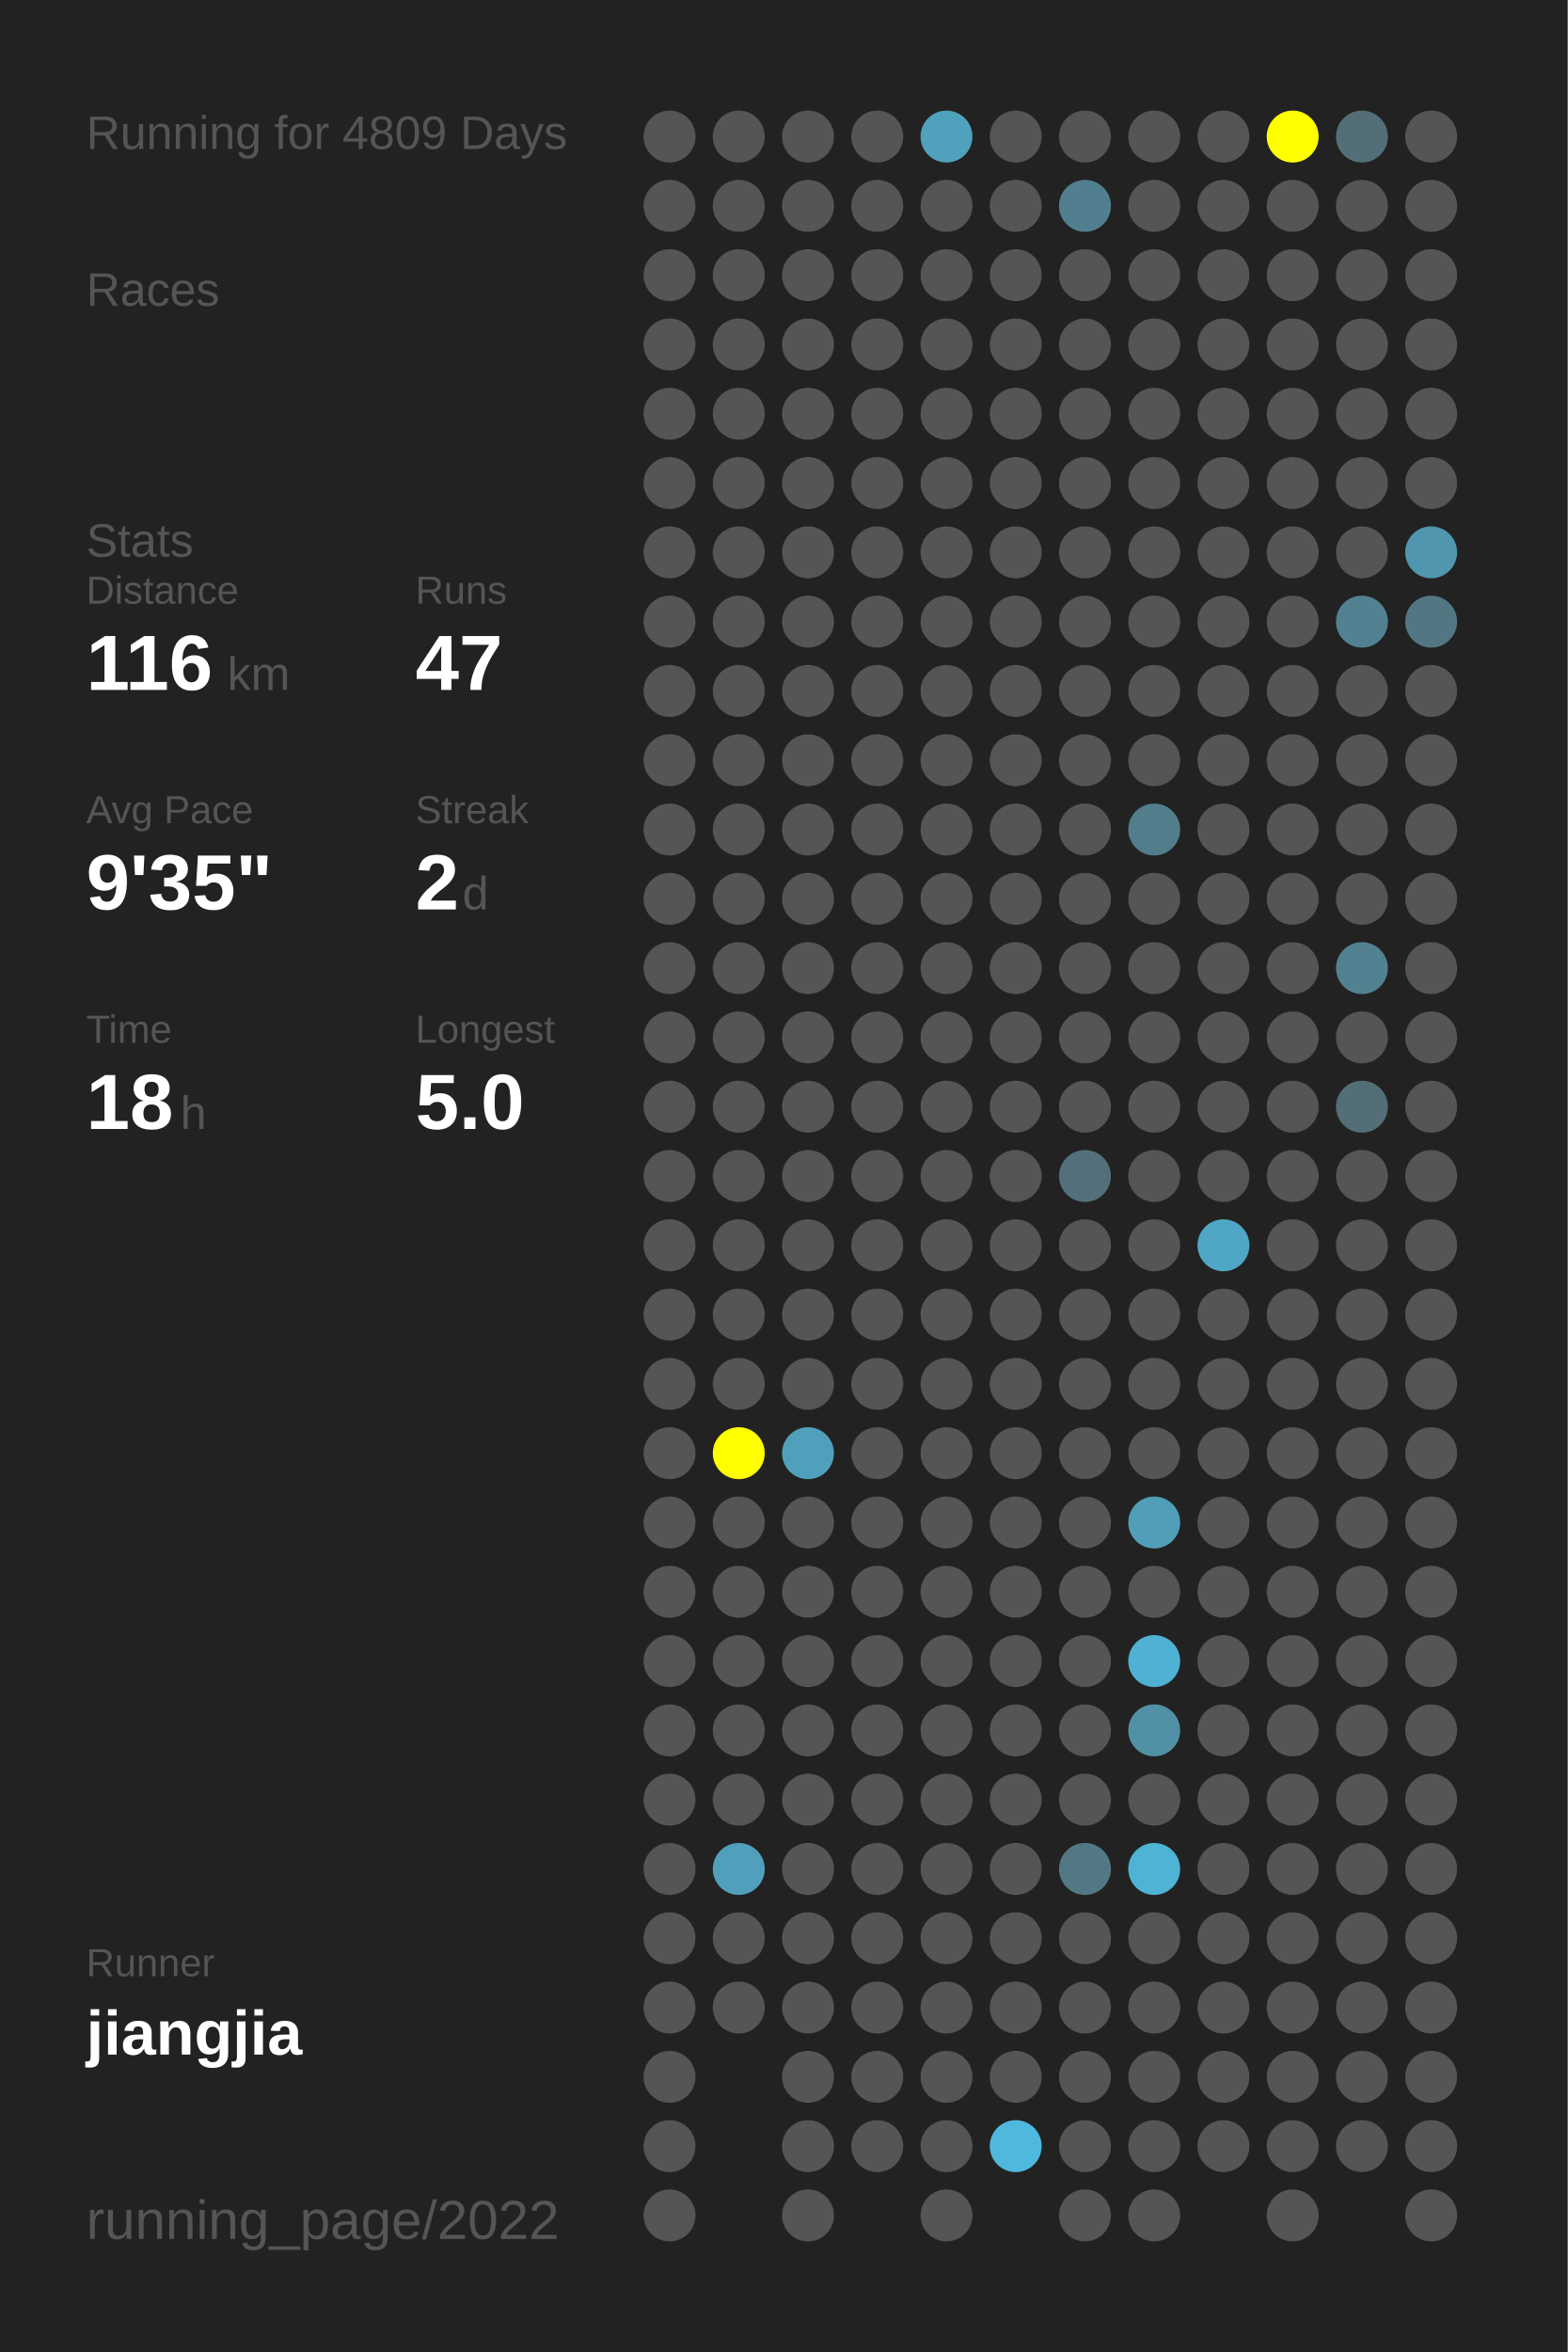
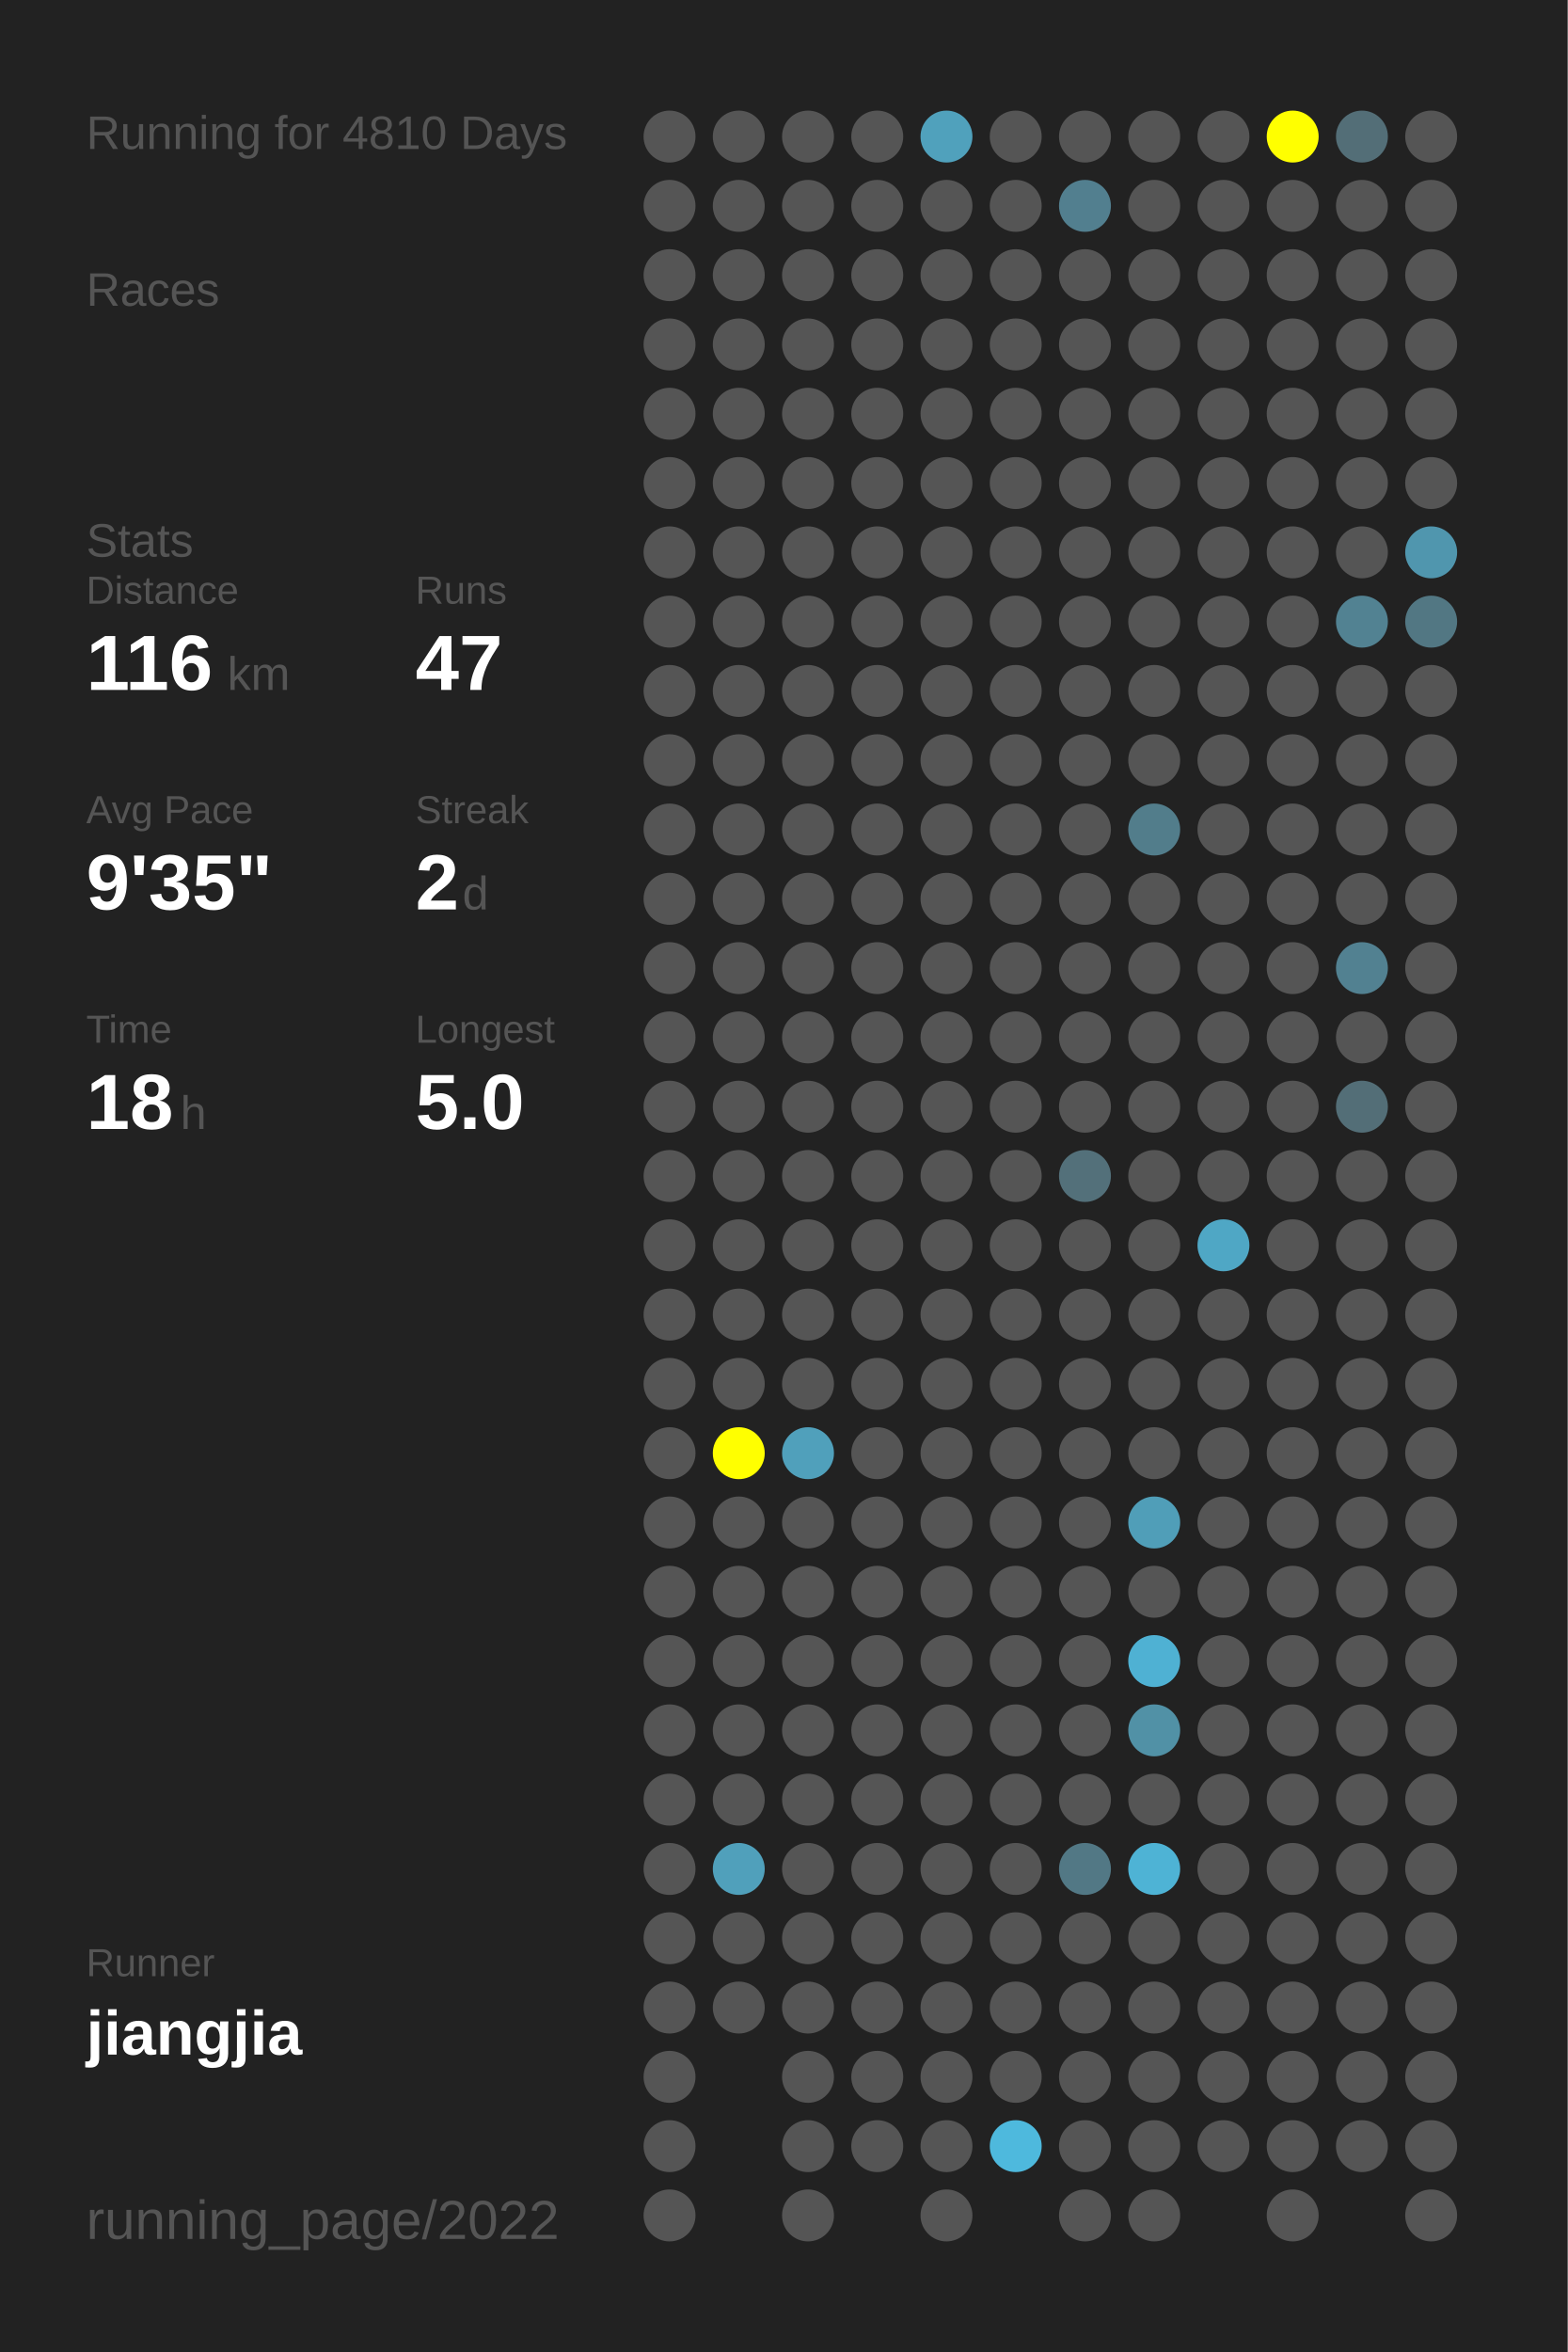
<svg xmlns="http://www.w3.org/2000/svg" baseProfile="full" height="300mm" version="1.1" viewBox="0,0,200,300" width="200mm">
  <defs />
  <rect fill="#222222" height="300" width="200" x="0" y="0" />
-   <text fill="#555555" style="font-size:6px; font-family:Arial;" x="11" y="19">Running for 4809 Days</text>
+   <text fill="#555555" style="font-size:6px; font-family:Arial;" x="11" y="19">Running for 4810 Days</text>
  <text fill="#555555" style="font-size:6px; font-family:Arial;" x="11" y="39">Races</text>
  <text fill="#555555" style="font-size:6px; font-family:Arial;" x="11" y="71">Stats</text>
  <text fill="#555555" style="font-size:5px; font-family:Arial;" x="11" y="77">Distance</text>
  <text fill="#FFFFFF" style="font-size:10px; font-family:Arial; font-weight:bold;" x="11" y="88">116</text>
  <text fill="#555555" style="font-size:6px; font-family:Arial;" x="29" y="88">km</text>
  <text fill="#555555" style="font-size:5px; font-family:Arial;" x="53" y="77">Runs</text>
  <text fill="#FFFFFF" style="font-size:10px; font-family:Arial; font-weight:bold;" x="53" y="88">47</text>
  <text fill="#555555" style="font-size:5px; font-family:Arial;" x="11" y="105">Avg Pace</text>
  <text fill="#FFFFFF" style="font-size:10px; font-family:Arial; font-weight:bold;" x="11" y="116">9'35"</text>
  <text fill="#555555" style="font-size:5px; font-family:Arial;" x="53" y="105">Streak</text>
  <text fill="#FFFFFF" style="font-size:10px; font-family:Arial; font-weight:bold;" x="53" y="116">2</text>
  <text fill="#555555" style="font-size:6px; font-family:Arial;" x="59" y="116">d</text>
  <text fill="#555555" style="font-size:5px; font-family:Arial;" x="11" y="133">Time</text>
  <text fill="#FFFFFF" style="font-size:10px; font-family:Arial; font-weight:bold;" x="11" y="144">18</text>
  <text fill="#555555" style="font-size:6px; font-family:Arial;" x="23" y="144">h</text>
  <text fill="#555555" style="font-size:5px; font-family:Arial;" x="53" y="133">Longest</text>
  <text fill="#FFFFFF" style="font-size:10px; font-family:Arial; font-weight:bold;" x="53" y="144">5.0</text>
  <text fill="#555555" style="font-size:5px; font-family:Arial;" x="11" y="252.065">Runner</text>
  <text fill="#FFFFFF" style="font-size:8px; font-family:Arial; font-weight:bold;" x="11" y="262.065">jiangjia</text>
  <text fill="#555555" style="font-size:7px; font-family:Arial;" x="11" y="285.581">running_page/2022</text>
  <circle cx="85.417" cy="17.419" fill="#555555" r="3.312" />
  <circle cx="85.417" cy="26.258" fill="#555555" r="3.312" />
  <circle cx="85.417" cy="35.097" fill="#555555" r="3.312" />
  <circle cx="85.417" cy="43.935" fill="#555555" r="3.312" />
  <circle cx="85.417" cy="52.774" fill="#555555" r="3.312" />
  <circle cx="85.417" cy="61.613" fill="#555555" r="3.312" />
  <circle cx="85.417" cy="70.452" fill="#555555" r="3.312" />
  <circle cx="85.417" cy="79.29" fill="#555555" r="3.312" />
  <circle cx="85.417" cy="88.129" fill="#555555" r="3.312" />
  <circle cx="85.417" cy="96.968" fill="#555555" r="3.312" />
  <circle cx="85.417" cy="105.806" fill="#555555" r="3.312" />
  <circle cx="85.417" cy="114.645" fill="#555555" r="3.312" />
  <circle cx="85.417" cy="123.484" fill="#555555" r="3.312" />
  <circle cx="85.417" cy="132.323" fill="#555555" r="3.312" />
  <circle cx="85.417" cy="141.161" fill="#555555" r="3.312" />
  <circle cx="85.417" cy="150" fill="#555555" r="3.312" />
  <circle cx="85.417" cy="158.839" fill="#555555" r="3.312" />
  <circle cx="85.417" cy="167.677" fill="#555555" r="3.312" />
  <circle cx="85.417" cy="176.516" fill="#555555" r="3.312" />
  <circle cx="85.417" cy="185.355" fill="#555555" r="3.312" />
  <circle cx="85.417" cy="194.194" fill="#555555" r="3.312" />
  <circle cx="85.417" cy="203.032" fill="#555555" r="3.312" />
  <circle cx="85.417" cy="211.871" fill="#555555" r="3.312" />
  <circle cx="85.417" cy="220.71" fill="#555555" r="3.312" />
  <circle cx="85.417" cy="229.548" fill="#555555" r="3.312" />
  <circle cx="85.417" cy="238.387" fill="#555555" r="3.312" />
  <circle cx="85.417" cy="247.226" fill="#555555" r="3.312" />
  <circle cx="85.417" cy="256.065" fill="#555555" r="3.312" />
  <circle cx="85.417" cy="264.903" fill="#555555" r="3.312" />
  <circle cx="85.417" cy="273.742" fill="#555555" r="3.312" />
  <circle cx="85.417" cy="282.581" fill="#555555" r="3.312" />
  <circle cx="94.25" cy="17.419" fill="#555555" r="3.312" />
  <circle cx="94.25" cy="26.258" fill="#555555" r="3.312" />
  <circle cx="94.25" cy="35.097" fill="#555555" r="3.312" />
  <circle cx="94.25" cy="43.935" fill="#555555" r="3.312" />
  <circle cx="94.25" cy="52.774" fill="#555555" r="3.312" />
  <circle cx="94.25" cy="61.613" fill="#555555" r="3.312" />
  <circle cx="94.25" cy="70.452" fill="#555555" r="3.312" />
  <circle cx="94.25" cy="79.29" fill="#555555" r="3.312" />
  <circle cx="94.25" cy="88.129" fill="#555555" r="3.312" />
  <circle cx="94.25" cy="96.968" fill="#555555" r="3.312" />
  <circle cx="94.25" cy="105.806" fill="#555555" r="3.312" />
  <circle cx="94.25" cy="114.645" fill="#555555" r="3.312" />
  <circle cx="94.25" cy="123.484" fill="#555555" r="3.312" />
  <circle cx="94.25" cy="132.323" fill="#555555" r="3.312" />
  <circle cx="94.25" cy="141.161" fill="#555555" r="3.312" />
  <circle cx="94.25" cy="150" fill="#555555" r="3.312" />
  <circle cx="94.25" cy="158.839" fill="#555555" r="3.312" />
  <circle cx="94.25" cy="167.677" fill="#555555" r="3.312" />
  <circle cx="94.25" cy="176.516" fill="#555555" r="3.312" />
  <circle cx="94.25" cy="185.355" fill="#FFFF00" r="3.312" />
  <circle cx="94.25" cy="194.194" fill="#555555" r="3.312" />
  <circle cx="94.25" cy="203.032" fill="#555555" r="3.312" />
  <circle cx="94.25" cy="211.871" fill="#555555" r="3.312" />
  <circle cx="94.25" cy="220.71" fill="#555555" r="3.312" />
  <circle cx="94.25" cy="229.548" fill="#555555" r="3.312" />
  <circle cx="94.25" cy="238.387" fill="#50a0bb" r="3.312" />
  <circle cx="94.25" cy="247.226" fill="#555555" r="3.312" />
  <circle cx="94.25" cy="256.065" fill="#555555" r="3.312" />
  <circle cx="103.083" cy="17.419" fill="#555555" r="3.312" />
  <circle cx="103.083" cy="26.258" fill="#555555" r="3.312" />
  <circle cx="103.083" cy="35.097" fill="#555555" r="3.312" />
  <circle cx="103.083" cy="43.935" fill="#555555" r="3.312" />
  <circle cx="103.083" cy="52.774" fill="#555555" r="3.312" />
  <circle cx="103.083" cy="61.613" fill="#555555" r="3.312" />
  <circle cx="103.083" cy="70.452" fill="#555555" r="3.312" />
  <circle cx="103.083" cy="79.29" fill="#555555" r="3.312" />
  <circle cx="103.083" cy="88.129" fill="#555555" r="3.312" />
  <circle cx="103.083" cy="96.968" fill="#555555" r="3.312" />
  <circle cx="103.083" cy="105.806" fill="#555555" r="3.312" />
  <circle cx="103.083" cy="114.645" fill="#555555" r="3.312" />
  <circle cx="103.083" cy="123.484" fill="#555555" r="3.312" />
  <circle cx="103.083" cy="132.323" fill="#555555" r="3.312" />
  <circle cx="103.083" cy="141.161" fill="#555555" r="3.312" />
  <circle cx="103.083" cy="150" fill="#555555" r="3.312" />
  <circle cx="103.083" cy="158.839" fill="#555555" r="3.312" />
  <circle cx="103.083" cy="167.677" fill="#555555" r="3.312" />
  <circle cx="103.083" cy="176.516" fill="#555555" r="3.312" />
  <circle cx="103.083" cy="185.355" fill="#50a0bb" r="3.312" />
  <circle cx="103.083" cy="194.194" fill="#555555" r="3.312" />
  <circle cx="103.083" cy="203.032" fill="#555555" r="3.312" />
  <circle cx="103.083" cy="211.871" fill="#555555" r="3.312" />
  <circle cx="103.083" cy="220.71" fill="#555555" r="3.312" />
  <circle cx="103.083" cy="229.548" fill="#555555" r="3.312" />
  <circle cx="103.083" cy="238.387" fill="#555555" r="3.312" />
  <circle cx="103.083" cy="247.226" fill="#555555" r="3.312" />
  <circle cx="103.083" cy="256.065" fill="#555555" r="3.312" />
  <circle cx="103.083" cy="264.903" fill="#555555" r="3.312" />
  <circle cx="103.083" cy="273.742" fill="#555555" r="3.312" />
  <circle cx="103.083" cy="282.581" fill="#555555" r="3.312" />
  <circle cx="111.917" cy="17.419" fill="#555555" r="3.312" />
  <circle cx="111.917" cy="26.258" fill="#555555" r="3.312" />
  <circle cx="111.917" cy="35.097" fill="#555555" r="3.312" />
  <circle cx="111.917" cy="43.935" fill="#555555" r="3.312" />
  <circle cx="111.917" cy="52.774" fill="#555555" r="3.312" />
  <circle cx="111.917" cy="61.613" fill="#555555" r="3.312" />
  <circle cx="111.917" cy="70.452" fill="#555555" r="3.312" />
  <circle cx="111.917" cy="79.29" fill="#555555" r="3.312" />
  <circle cx="111.917" cy="88.129" fill="#555555" r="3.312" />
  <circle cx="111.917" cy="96.968" fill="#555555" r="3.312" />
  <circle cx="111.917" cy="105.806" fill="#555555" r="3.312" />
  <circle cx="111.917" cy="114.645" fill="#555555" r="3.312" />
  <circle cx="111.917" cy="123.484" fill="#555555" r="3.312" />
  <circle cx="111.917" cy="132.323" fill="#555555" r="3.312" />
  <circle cx="111.917" cy="141.161" fill="#555555" r="3.312" />
  <circle cx="111.917" cy="150" fill="#555555" r="3.312" />
  <circle cx="111.917" cy="158.839" fill="#555555" r="3.312" />
  <circle cx="111.917" cy="167.677" fill="#555555" r="3.312" />
  <circle cx="111.917" cy="176.516" fill="#555555" r="3.312" />
  <circle cx="111.917" cy="185.355" fill="#555555" r="3.312" />
  <circle cx="111.917" cy="194.194" fill="#555555" r="3.312" />
  <circle cx="111.917" cy="203.032" fill="#555555" r="3.312" />
  <circle cx="111.917" cy="211.871" fill="#555555" r="3.312" />
  <circle cx="111.917" cy="220.71" fill="#555555" r="3.312" />
  <circle cx="111.917" cy="229.548" fill="#555555" r="3.312" />
  <circle cx="111.917" cy="238.387" fill="#555555" r="3.312" />
  <circle cx="111.917" cy="247.226" fill="#555555" r="3.312" />
  <circle cx="111.917" cy="256.065" fill="#555555" r="3.312" />
  <circle cx="111.917" cy="264.903" fill="#555555" r="3.312" />
  <circle cx="111.917" cy="273.742" fill="#555555" r="3.312" />
  <circle cx="120.75" cy="17.419" fill="#50a1bc" r="3.312" />
  <circle cx="120.75" cy="26.258" fill="#555555" r="3.312" />
  <circle cx="120.75" cy="35.097" fill="#555555" r="3.312" />
  <circle cx="120.75" cy="43.935" fill="#555555" r="3.312" />
  <circle cx="120.75" cy="52.774" fill="#555555" r="3.312" />
  <circle cx="120.75" cy="61.613" fill="#555555" r="3.312" />
  <circle cx="120.75" cy="70.452" fill="#555555" r="3.312" />
  <circle cx="120.75" cy="79.29" fill="#555555" r="3.312" />
  <circle cx="120.75" cy="88.129" fill="#555555" r="3.312" />
  <circle cx="120.75" cy="96.968" fill="#555555" r="3.312" />
  <circle cx="120.75" cy="105.806" fill="#555555" r="3.312" />
  <circle cx="120.75" cy="114.645" fill="#555555" r="3.312" />
  <circle cx="120.75" cy="123.484" fill="#555555" r="3.312" />
  <circle cx="120.75" cy="132.323" fill="#555555" r="3.312" />
  <circle cx="120.75" cy="141.161" fill="#555555" r="3.312" />
  <circle cx="120.75" cy="150" fill="#555555" r="3.312" />
  <circle cx="120.75" cy="158.839" fill="#555555" r="3.312" />
  <circle cx="120.75" cy="167.677" fill="#555555" r="3.312" />
  <circle cx="120.75" cy="176.516" fill="#555555" r="3.312" />
  <circle cx="120.75" cy="185.355" fill="#555555" r="3.312" />
  <circle cx="120.75" cy="194.194" fill="#555555" r="3.312" />
  <circle cx="120.75" cy="203.032" fill="#555555" r="3.312" />
  <circle cx="120.75" cy="211.871" fill="#555555" r="3.312" />
  <circle cx="120.75" cy="220.71" fill="#555555" r="3.312" />
  <circle cx="120.75" cy="229.548" fill="#555555" r="3.312" />
  <circle cx="120.75" cy="238.387" fill="#555555" r="3.312" />
  <circle cx="120.75" cy="247.226" fill="#555555" r="3.312" />
  <circle cx="120.75" cy="256.065" fill="#555555" r="3.312" />
  <circle cx="120.75" cy="264.903" fill="#555555" r="3.312" />
  <circle cx="120.75" cy="273.742" fill="#555555" r="3.312" />
  <circle cx="120.75" cy="282.581" fill="#555555" r="3.312" />
  <circle cx="129.583" cy="17.419" fill="#555555" r="3.312" />
  <circle cx="129.583" cy="26.258" fill="#555555" r="3.312" />
  <circle cx="129.583" cy="35.097" fill="#555555" r="3.312" />
  <circle cx="129.583" cy="43.935" fill="#555555" r="3.312" />
  <circle cx="129.583" cy="52.774" fill="#555555" r="3.312" />
  <circle cx="129.583" cy="61.613" fill="#555555" r="3.312" />
  <circle cx="129.583" cy="70.452" fill="#555555" r="3.312" />
  <circle cx="129.583" cy="79.29" fill="#555555" r="3.312" />
  <circle cx="129.583" cy="88.129" fill="#555555" r="3.312" />
  <circle cx="129.583" cy="96.968" fill="#555555" r="3.312" />
  <circle cx="129.583" cy="105.806" fill="#555555" r="3.312" />
  <circle cx="129.583" cy="114.645" fill="#555555" r="3.312" />
  <circle cx="129.583" cy="123.484" fill="#555555" r="3.312" />
  <circle cx="129.583" cy="132.323" fill="#555555" r="3.312" />
  <circle cx="129.583" cy="141.161" fill="#555555" r="3.312" />
  <circle cx="129.583" cy="150" fill="#555555" r="3.312" />
  <circle cx="129.583" cy="158.839" fill="#555555" r="3.312" />
  <circle cx="129.583" cy="167.677" fill="#555555" r="3.312" />
  <circle cx="129.583" cy="176.516" fill="#555555" r="3.312" />
  <circle cx="129.583" cy="185.355" fill="#555555" r="3.312" />
  <circle cx="129.583" cy="194.194" fill="#555555" r="3.312" />
  <circle cx="129.583" cy="203.032" fill="#555555" r="3.312" />
  <circle cx="129.583" cy="211.871" fill="#555555" r="3.312" />
  <circle cx="129.583" cy="220.71" fill="#555555" r="3.312" />
  <circle cx="129.583" cy="229.548" fill="#555555" r="3.312" />
  <circle cx="129.583" cy="238.387" fill="#555555" r="3.312" />
  <circle cx="129.583" cy="247.226" fill="#555555" r="3.312" />
  <circle cx="129.583" cy="256.065" fill="#555555" r="3.312" />
  <circle cx="129.583" cy="264.903" fill="#555555" r="3.312" />
  <circle cx="129.583" cy="273.742" fill="#4eb9dd" r="3.312" />
  <circle cx="138.417" cy="17.419" fill="#555555" r="3.312" />
  <circle cx="138.417" cy="26.258" fill="#527f8f" r="3.312" />
  <circle cx="138.417" cy="35.097" fill="#555555" r="3.312" />
  <circle cx="138.417" cy="43.935" fill="#555555" r="3.312" />
  <circle cx="138.417" cy="52.774" fill="#555555" r="3.312" />
  <circle cx="138.417" cy="61.613" fill="#555555" r="3.312" />
  <circle cx="138.417" cy="70.452" fill="#555555" r="3.312" />
  <circle cx="138.417" cy="79.29" fill="#555555" r="3.312" />
  <circle cx="138.417" cy="88.129" fill="#555555" r="3.312" />
  <circle cx="138.417" cy="96.968" fill="#555555" r="3.312" />
  <circle cx="138.417" cy="105.806" fill="#555555" r="3.312" />
  <circle cx="138.417" cy="114.645" fill="#555555" r="3.312" />
  <circle cx="138.417" cy="123.484" fill="#555555" r="3.312" />
  <circle cx="138.417" cy="132.323" fill="#555555" r="3.312" />
  <circle cx="138.417" cy="141.161" fill="#555555" r="3.312" />
  <circle cx="138.417" cy="150" fill="#53707a" r="3.312" />
  <circle cx="138.417" cy="158.839" fill="#555555" r="3.312" />
  <circle cx="138.417" cy="167.677" fill="#555555" r="3.312" />
  <circle cx="138.417" cy="176.516" fill="#555555" r="3.312" />
  <circle cx="138.417" cy="185.355" fill="#555555" r="3.312" />
  <circle cx="138.417" cy="194.194" fill="#555555" r="3.312" />
  <circle cx="138.417" cy="203.032" fill="#555555" r="3.312" />
  <circle cx="138.417" cy="211.871" fill="#555555" r="3.312" />
  <circle cx="138.417" cy="220.71" fill="#555555" r="3.312" />
  <circle cx="138.417" cy="229.548" fill="#555555" r="3.312" />
  <circle cx="138.417" cy="238.387" fill="#527885" r="3.312" />
  <circle cx="138.417" cy="247.226" fill="#555555" r="3.312" />
  <circle cx="138.417" cy="256.065" fill="#555555" r="3.312" />
  <circle cx="138.417" cy="264.903" fill="#555555" r="3.312" />
  <circle cx="138.417" cy="273.742" fill="#555555" r="3.312" />
  <circle cx="138.417" cy="282.581" fill="#555555" r="3.312" />
  <circle cx="147.25" cy="17.419" fill="#555555" r="3.312" />
  <circle cx="147.25" cy="26.258" fill="#555555" r="3.312" />
  <circle cx="147.25" cy="35.097" fill="#555555" r="3.312" />
  <circle cx="147.25" cy="43.935" fill="#555555" r="3.312" />
  <circle cx="147.25" cy="52.774" fill="#555555" r="3.312" />
  <circle cx="147.25" cy="61.613" fill="#555555" r="3.312" />
  <circle cx="147.25" cy="70.452" fill="#555555" r="3.312" />
  <circle cx="147.25" cy="79.29" fill="#555555" r="3.312" />
  <circle cx="147.25" cy="88.129" fill="#555555" r="3.312" />
  <circle cx="147.25" cy="96.968" fill="#555555" r="3.312" />
  <circle cx="147.25" cy="105.806" fill="#527d8b" r="3.312" />
  <circle cx="147.25" cy="114.645" fill="#555555" r="3.312" />
  <circle cx="147.25" cy="123.484" fill="#555555" r="3.312" />
  <circle cx="147.25" cy="132.323" fill="#555555" r="3.312" />
  <circle cx="147.25" cy="141.161" fill="#555555" r="3.312" />
  <circle cx="147.25" cy="150" fill="#555555" r="3.312" />
  <circle cx="147.25" cy="158.839" fill="#555555" r="3.312" />
  <circle cx="147.25" cy="167.677" fill="#555555" r="3.312" />
  <circle cx="147.25" cy="176.516" fill="#555555" r="3.312" />
  <circle cx="147.25" cy="185.355" fill="#555555" r="3.312" />
  <circle cx="147.25" cy="194.194" fill="#509eb8" r="3.312" />
  <circle cx="147.25" cy="203.032" fill="#555555" r="3.312" />
  <circle cx="147.25" cy="211.871" fill="#4fb1d3" r="3.312" />
  <circle cx="147.25" cy="220.71" fill="#5191a6" r="3.312" />
  <circle cx="147.25" cy="229.548" fill="#555555" r="3.312" />
  <circle cx="147.25" cy="238.387" fill="#4eb3d5" r="3.312" />
  <circle cx="147.25" cy="247.226" fill="#555555" r="3.312" />
  <circle cx="147.25" cy="256.065" fill="#555555" r="3.312" />
  <circle cx="147.25" cy="264.903" fill="#555555" r="3.312" />
  <circle cx="147.25" cy="273.742" fill="#555555" r="3.312" />
  <circle cx="147.25" cy="282.581" fill="#555555" r="3.312" />
  <circle cx="156.083" cy="17.419" fill="#555555" r="3.312" />
  <circle cx="156.083" cy="26.258" fill="#555555" r="3.312" />
  <circle cx="156.083" cy="35.097" fill="#555555" r="3.312" />
  <circle cx="156.083" cy="43.935" fill="#555555" r="3.312" />
  <circle cx="156.083" cy="52.774" fill="#555555" r="3.312" />
  <circle cx="156.083" cy="61.613" fill="#555555" r="3.312" />
  <circle cx="156.083" cy="70.452" fill="#555555" r="3.312" />
  <circle cx="156.083" cy="79.29" fill="#555555" r="3.312" />
  <circle cx="156.083" cy="88.129" fill="#555555" r="3.312" />
  <circle cx="156.083" cy="96.968" fill="#555555" r="3.312" />
  <circle cx="156.083" cy="105.806" fill="#555555" r="3.312" />
  <circle cx="156.083" cy="114.645" fill="#555555" r="3.312" />
  <circle cx="156.083" cy="123.484" fill="#555555" r="3.312" />
  <circle cx="156.083" cy="132.323" fill="#555555" r="3.312" />
  <circle cx="156.083" cy="141.161" fill="#555555" r="3.312" />
  <circle cx="156.083" cy="150" fill="#555555" r="3.312" />
  <circle cx="156.083" cy="158.839" fill="#4fa7c5" r="3.312" />
  <circle cx="156.083" cy="167.677" fill="#555555" r="3.312" />
  <circle cx="156.083" cy="176.516" fill="#555555" r="3.312" />
  <circle cx="156.083" cy="185.355" fill="#555555" r="3.312" />
  <circle cx="156.083" cy="194.194" fill="#555555" r="3.312" />
  <circle cx="156.083" cy="203.032" fill="#555555" r="3.312" />
  <circle cx="156.083" cy="211.871" fill="#555555" r="3.312" />
  <circle cx="156.083" cy="220.71" fill="#555555" r="3.312" />
  <circle cx="156.083" cy="229.548" fill="#555555" r="3.312" />
  <circle cx="156.083" cy="238.387" fill="#555555" r="3.312" />
  <circle cx="156.083" cy="247.226" fill="#555555" r="3.312" />
  <circle cx="156.083" cy="256.065" fill="#555555" r="3.312" />
  <circle cx="156.083" cy="264.903" fill="#555555" r="3.312" />
  <circle cx="156.083" cy="273.742" fill="#555555" r="3.312" />
  <circle cx="164.917" cy="17.419" fill="#FFFF00" r="3.312" />
  <circle cx="164.917" cy="26.258" fill="#555555" r="3.312" />
  <circle cx="164.917" cy="35.097" fill="#555555" r="3.312" />
  <circle cx="164.917" cy="43.935" fill="#555555" r="3.312" />
  <circle cx="164.917" cy="52.774" fill="#555555" r="3.312" />
  <circle cx="164.917" cy="61.613" fill="#555555" r="3.312" />
  <circle cx="164.917" cy="70.452" fill="#555555" r="3.312" />
  <circle cx="164.917" cy="79.29" fill="#555555" r="3.312" />
  <circle cx="164.917" cy="88.129" fill="#555555" r="3.312" />
  <circle cx="164.917" cy="96.968" fill="#555555" r="3.312" />
  <circle cx="164.917" cy="105.806" fill="#555555" r="3.312" />
  <circle cx="164.917" cy="114.645" fill="#555555" r="3.312" />
  <circle cx="164.917" cy="123.484" fill="#555555" r="3.312" />
  <circle cx="164.917" cy="132.323" fill="#555555" r="3.312" />
  <circle cx="164.917" cy="141.161" fill="#555555" r="3.312" />
  <circle cx="164.917" cy="150" fill="#555555" r="3.312" />
  <circle cx="164.917" cy="158.839" fill="#555555" r="3.312" />
  <circle cx="164.917" cy="167.677" fill="#555555" r="3.312" />
  <circle cx="164.917" cy="176.516" fill="#555555" r="3.312" />
  <circle cx="164.917" cy="185.355" fill="#555555" r="3.312" />
  <circle cx="164.917" cy="194.194" fill="#555555" r="3.312" />
  <circle cx="164.917" cy="203.032" fill="#555555" r="3.312" />
  <circle cx="164.917" cy="211.871" fill="#555555" r="3.312" />
  <circle cx="164.917" cy="220.71" fill="#555555" r="3.312" />
  <circle cx="164.917" cy="229.548" fill="#555555" r="3.312" />
  <circle cx="164.917" cy="238.387" fill="#555555" r="3.312" />
  <circle cx="164.917" cy="247.226" fill="#555555" r="3.312" />
  <circle cx="164.917" cy="256.065" fill="#555555" r="3.312" />
  <circle cx="164.917" cy="264.903" fill="#555555" r="3.312" />
  <circle cx="164.917" cy="273.742" fill="#555555" r="3.312" />
  <circle cx="164.917" cy="282.581" fill="#555555" r="3.312" />
  <circle cx="173.75" cy="17.419" fill="#536e77" r="3.312" />
  <circle cx="173.75" cy="26.258" fill="#555555" r="3.312" />
  <circle cx="173.75" cy="35.097" fill="#555555" r="3.312" />
  <circle cx="173.75" cy="43.935" fill="#555555" r="3.312" />
  <circle cx="173.75" cy="52.774" fill="#555555" r="3.312" />
  <circle cx="173.75" cy="61.613" fill="#555555" r="3.312" />
  <circle cx="173.75" cy="70.452" fill="#555555" r="3.312" />
  <circle cx="173.75" cy="79.29" fill="#528292" r="3.312" />
  <circle cx="173.75" cy="88.129" fill="#555555" r="3.312" />
  <circle cx="173.75" cy="96.968" fill="#555555" r="3.312" />
  <circle cx="173.75" cy="105.806" fill="#555555" r="3.312" />
  <circle cx="173.75" cy="114.645" fill="#555555" r="3.312" />
  <circle cx="173.75" cy="123.484" fill="#528191" r="3.312" />
  <circle cx="173.75" cy="132.323" fill="#555555" r="3.312" />
  <circle cx="173.75" cy="141.161" fill="#536e77" r="3.312" />
  <circle cx="173.75" cy="150" fill="#555555" r="3.312" />
  <circle cx="173.75" cy="158.839" fill="#555555" r="3.312" />
  <circle cx="173.75" cy="167.677" fill="#555555" r="3.312" />
  <circle cx="173.75" cy="176.516" fill="#555555" r="3.312" />
  <circle cx="173.75" cy="185.355" fill="#555555" r="3.312" />
  <circle cx="173.75" cy="194.194" fill="#555555" r="3.312" />
  <circle cx="173.75" cy="203.032" fill="#555555" r="3.312" />
  <circle cx="173.75" cy="211.871" fill="#555555" r="3.312" />
  <circle cx="173.75" cy="220.71" fill="#555555" r="3.312" />
  <circle cx="173.75" cy="229.548" fill="#555555" r="3.312" />
  <circle cx="173.75" cy="238.387" fill="#555555" r="3.312" />
  <circle cx="173.75" cy="247.226" fill="#555555" r="3.312" />
  <circle cx="173.75" cy="256.065" fill="#555555" r="3.312" />
  <circle cx="173.75" cy="264.903" fill="#555555" r="3.312" />
  <circle cx="173.75" cy="273.742" fill="#555555" r="3.312" />
  <circle cx="182.583" cy="17.419" fill="#555555" r="3.312" />
  <circle cx="182.583" cy="26.258" fill="#555555" r="3.312" />
  <circle cx="182.583" cy="35.097" fill="#555555" r="3.312" />
  <circle cx="182.583" cy="43.935" fill="#555555" r="3.312" />
  <circle cx="182.583" cy="52.774" fill="#555555" r="3.312" />
  <circle cx="182.583" cy="61.613" fill="#555555" r="3.312" />
  <circle cx="182.583" cy="70.452" fill="#5096ae" r="3.312" />
  <circle cx="182.583" cy="79.29" fill="#527783" r="3.312" />
  <circle cx="182.583" cy="88.129" fill="#555555" r="3.312" />
  <circle cx="182.583" cy="96.968" fill="#555555" r="3.312" />
  <circle cx="182.583" cy="105.806" fill="#555555" r="3.312" />
  <circle cx="182.583" cy="114.645" fill="#555555" r="3.312" />
  <circle cx="182.583" cy="123.484" fill="#555555" r="3.312" />
  <circle cx="182.583" cy="132.323" fill="#555555" r="3.312" />
  <circle cx="182.583" cy="141.161" fill="#555555" r="3.312" />
  <circle cx="182.583" cy="150" fill="#555555" r="3.312" />
  <circle cx="182.583" cy="158.839" fill="#555555" r="3.312" />
  <circle cx="182.583" cy="167.677" fill="#555555" r="3.312" />
  <circle cx="182.583" cy="176.516" fill="#555555" r="3.312" />
  <circle cx="182.583" cy="185.355" fill="#555555" r="3.312" />
  <circle cx="182.583" cy="194.194" fill="#555555" r="3.312" />
  <circle cx="182.583" cy="203.032" fill="#555555" r="3.312" />
  <circle cx="182.583" cy="211.871" fill="#555555" r="3.312" />
  <circle cx="182.583" cy="220.71" fill="#555555" r="3.312" />
  <circle cx="182.583" cy="229.548" fill="#555555" r="3.312" />
  <circle cx="182.583" cy="238.387" fill="#555555" r="3.312" />
  <circle cx="182.583" cy="247.226" fill="#555555" r="3.312" />
  <circle cx="182.583" cy="256.065" fill="#555555" r="3.312" />
  <circle cx="182.583" cy="264.903" fill="#555555" r="3.312" />
  <circle cx="182.583" cy="273.742" fill="#555555" r="3.312" />
  <circle cx="182.583" cy="282.581" fill="#555555" r="3.312" />
</svg>
